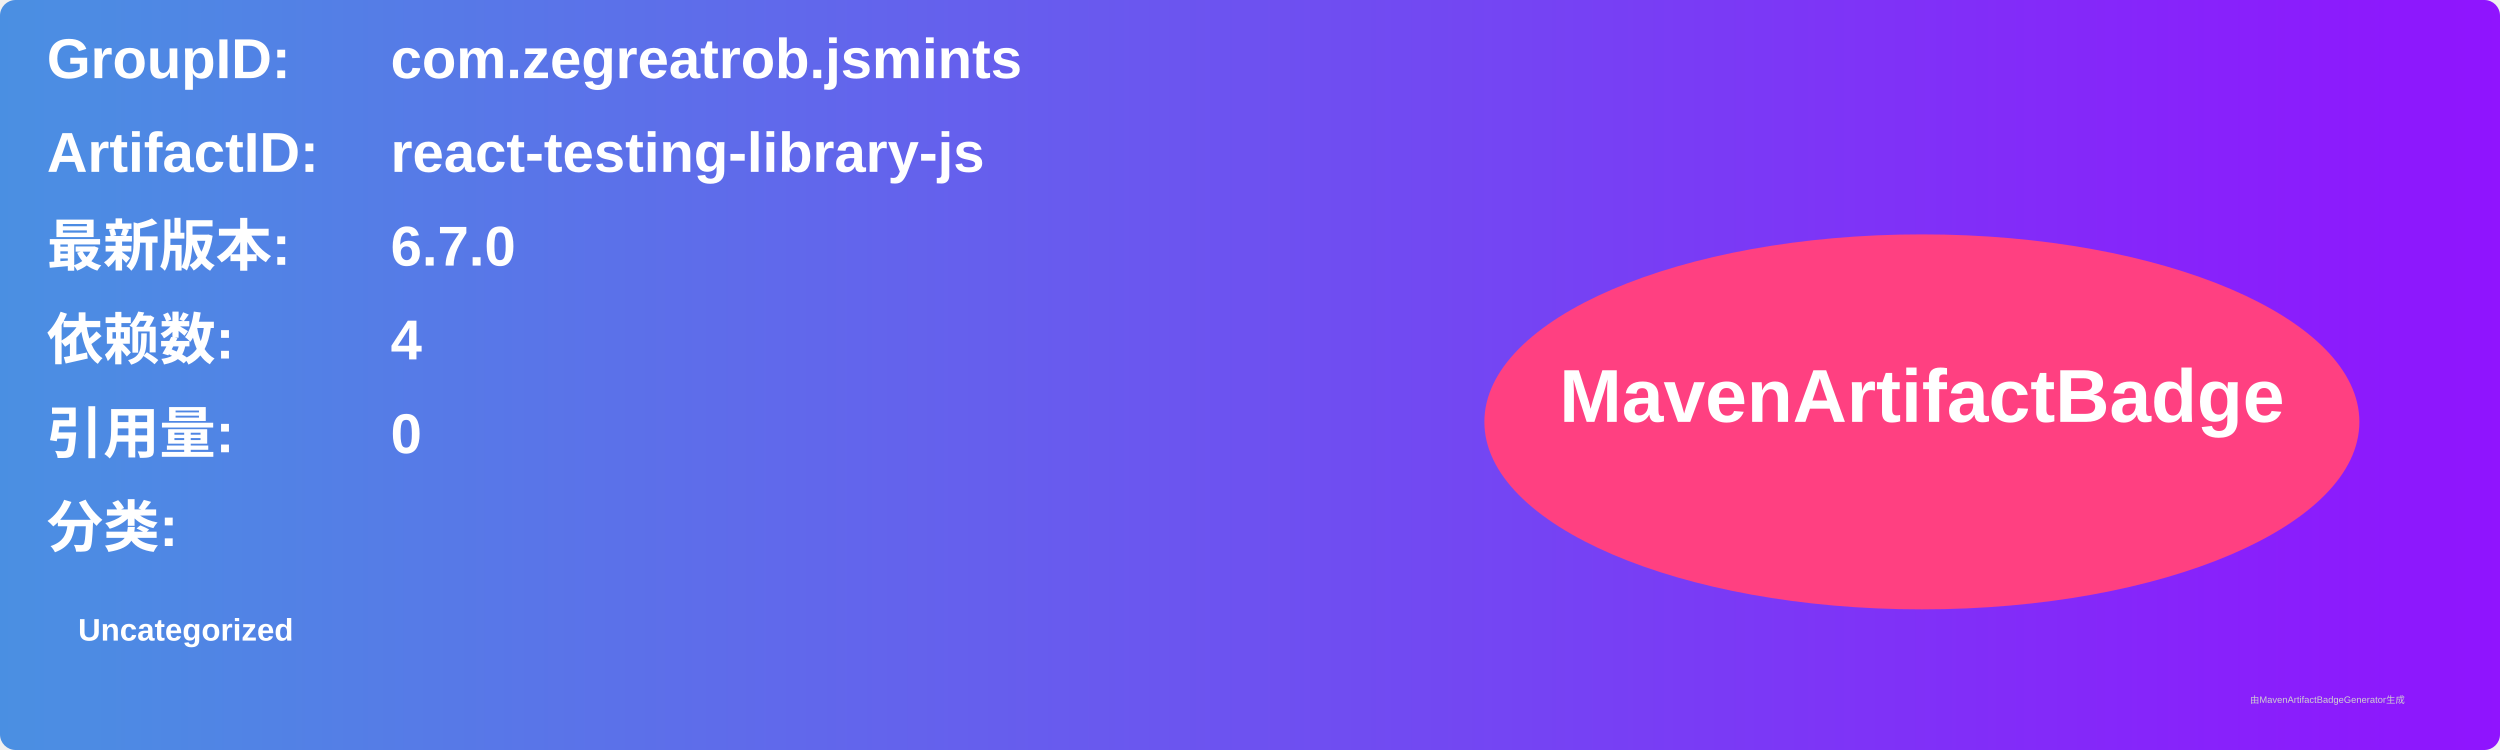
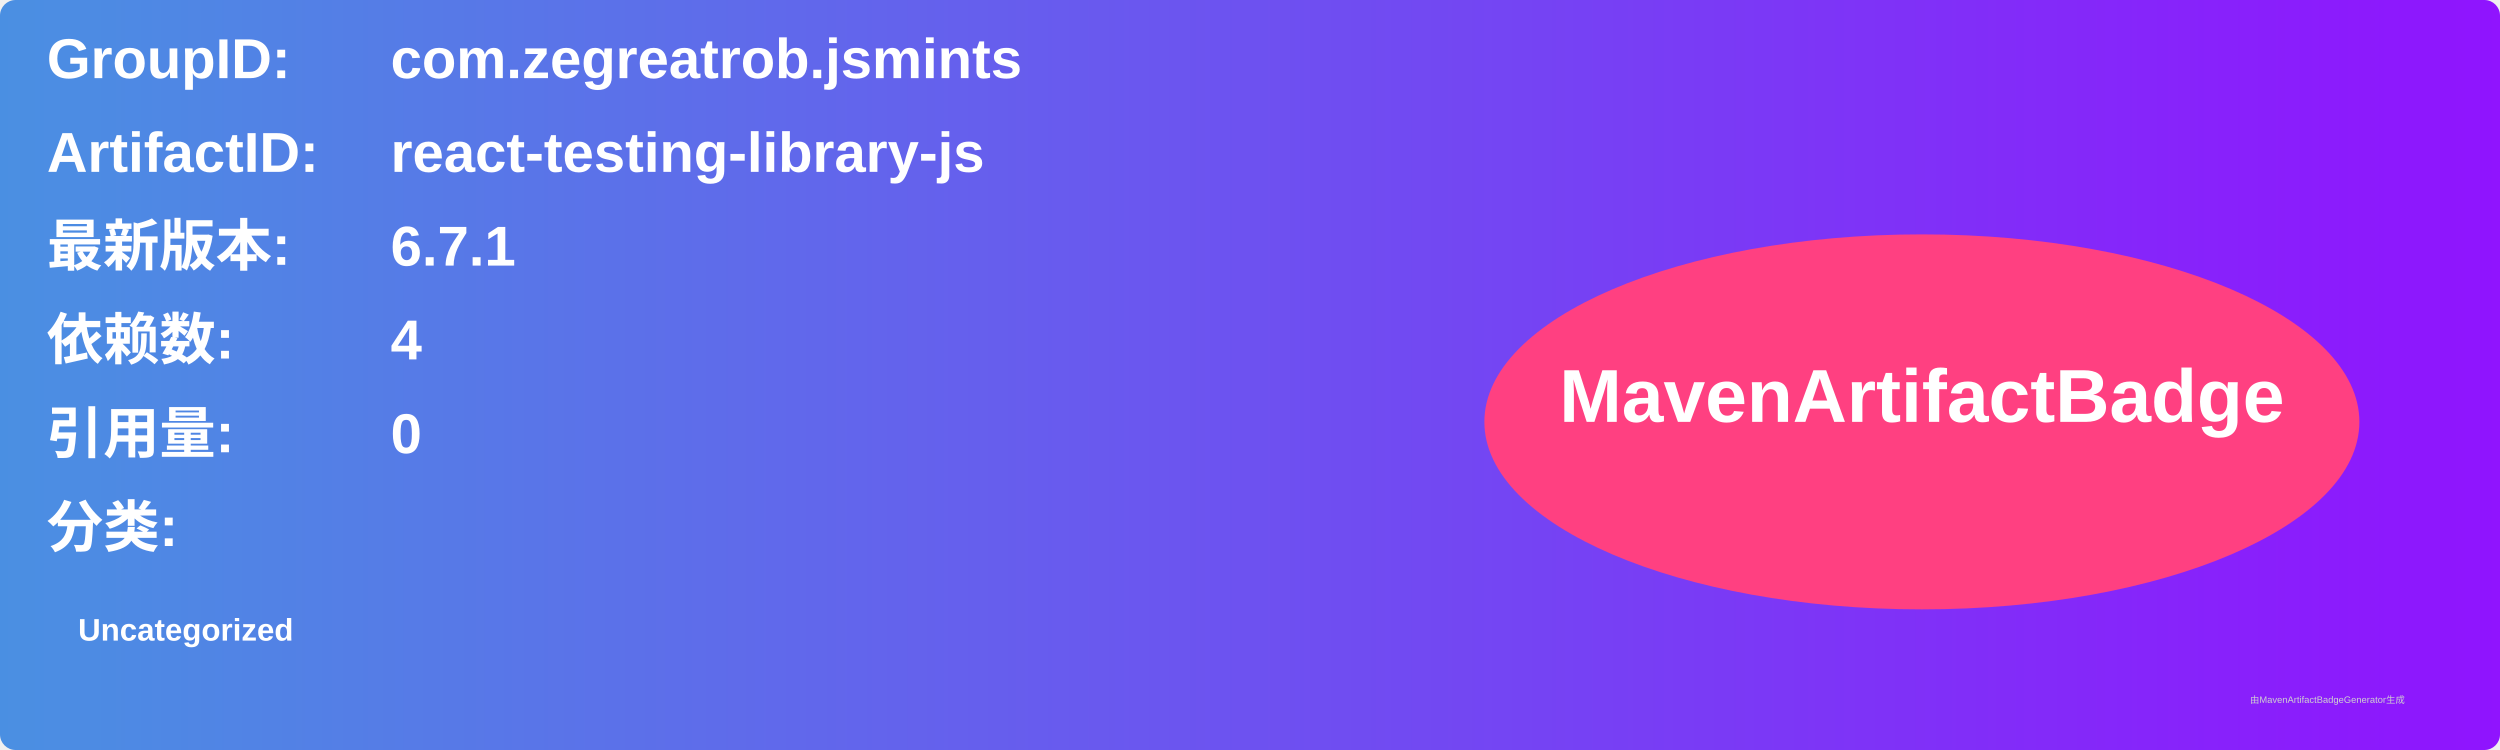
<svg xmlns="http://www.w3.org/2000/svg" width="800" height="240" viewBox="0 0 800 240">
  <linearGradient id="grad" x1="0%" y1="0%" x2="100%" y2="0%">
    <stop offset="0%" stop-color="#4a90e2" />
    <stop offset="100%" stop-color="#9013fe" />
  </linearGradient>
  <rect width="100%" height="100%" rx="5" ry="5" fill="url(#grad)" />
  <g transform="translate(15, 15)">
    <text x="0" y="10" font-family="Arial" font-size="18" fill="white" font-weight="bold" width="260">GroupID:</text>
    <text x="110" y="10" font-family="Arial" font-size="18" fill="white" font-weight="bold" width="460">com.zegreatrob.jsmints</text>
    <text x="0" y="40" font-family="Arial" font-size="18" fill="white" font-weight="bold" width="260">ArtifactID:</text>
    <text x="110" y="40" font-family="Arial" font-size="18" fill="white" font-weight="bold" width="460">react-testing-library-js</text>
    <text x="0" y="70" font-family="Arial" font-size="18" fill="white" font-weight="bold">最新版本:</text>
    <text x="110" y="70" font-family="Arial" font-size="18" fill="white" font-weight="bold">
-       <tspan font-weight="bold">6.7.0</tspan>
+       <tspan font-weight="bold">6.7.1</tspan>
    </text>
    <text x="0" y="100" font-family="Arial" font-size="18" fill="white" font-weight="bold">依赖数: </text>
    <text x="110" y="100" font-family="Arial" font-size="18" fill="white">
      <tspan font-weight="bold">4</tspan>
    </text>
    <text x="0" y="130" font-family="Arial" font-size="18" fill="white" font-weight="bold">引用量: </text>
    <text x="110" y="130" font-family="Arial" font-size="18" fill="white">
      <tspan font-weight="bold">0</tspan>
    </text>
    <text x="0" y="160" font-family="Arial" font-size="18" fill="white" font-weight="bold">分类:</text>
    <text x="10" y="190" font-family="Arial" font-size="10" fill="white">
      <tspan font-weight="bold">Uncategorized</tspan>
    </text>
    <ellipse cx="600" cy="120" rx="140" ry="60" fill="#ff4081" />
    <text x="600" y="120" text-anchor="middle" font-family="Arial" font-size="24" fill="white" font-weight="bold">MavenArtifactBadge</text>
  </g>
  <text x="720" y="225" font-family="Arial" font-size="3" fill="#d0d0d0">由MavenArtifactBadgeGenerator生成</text>
</svg>
